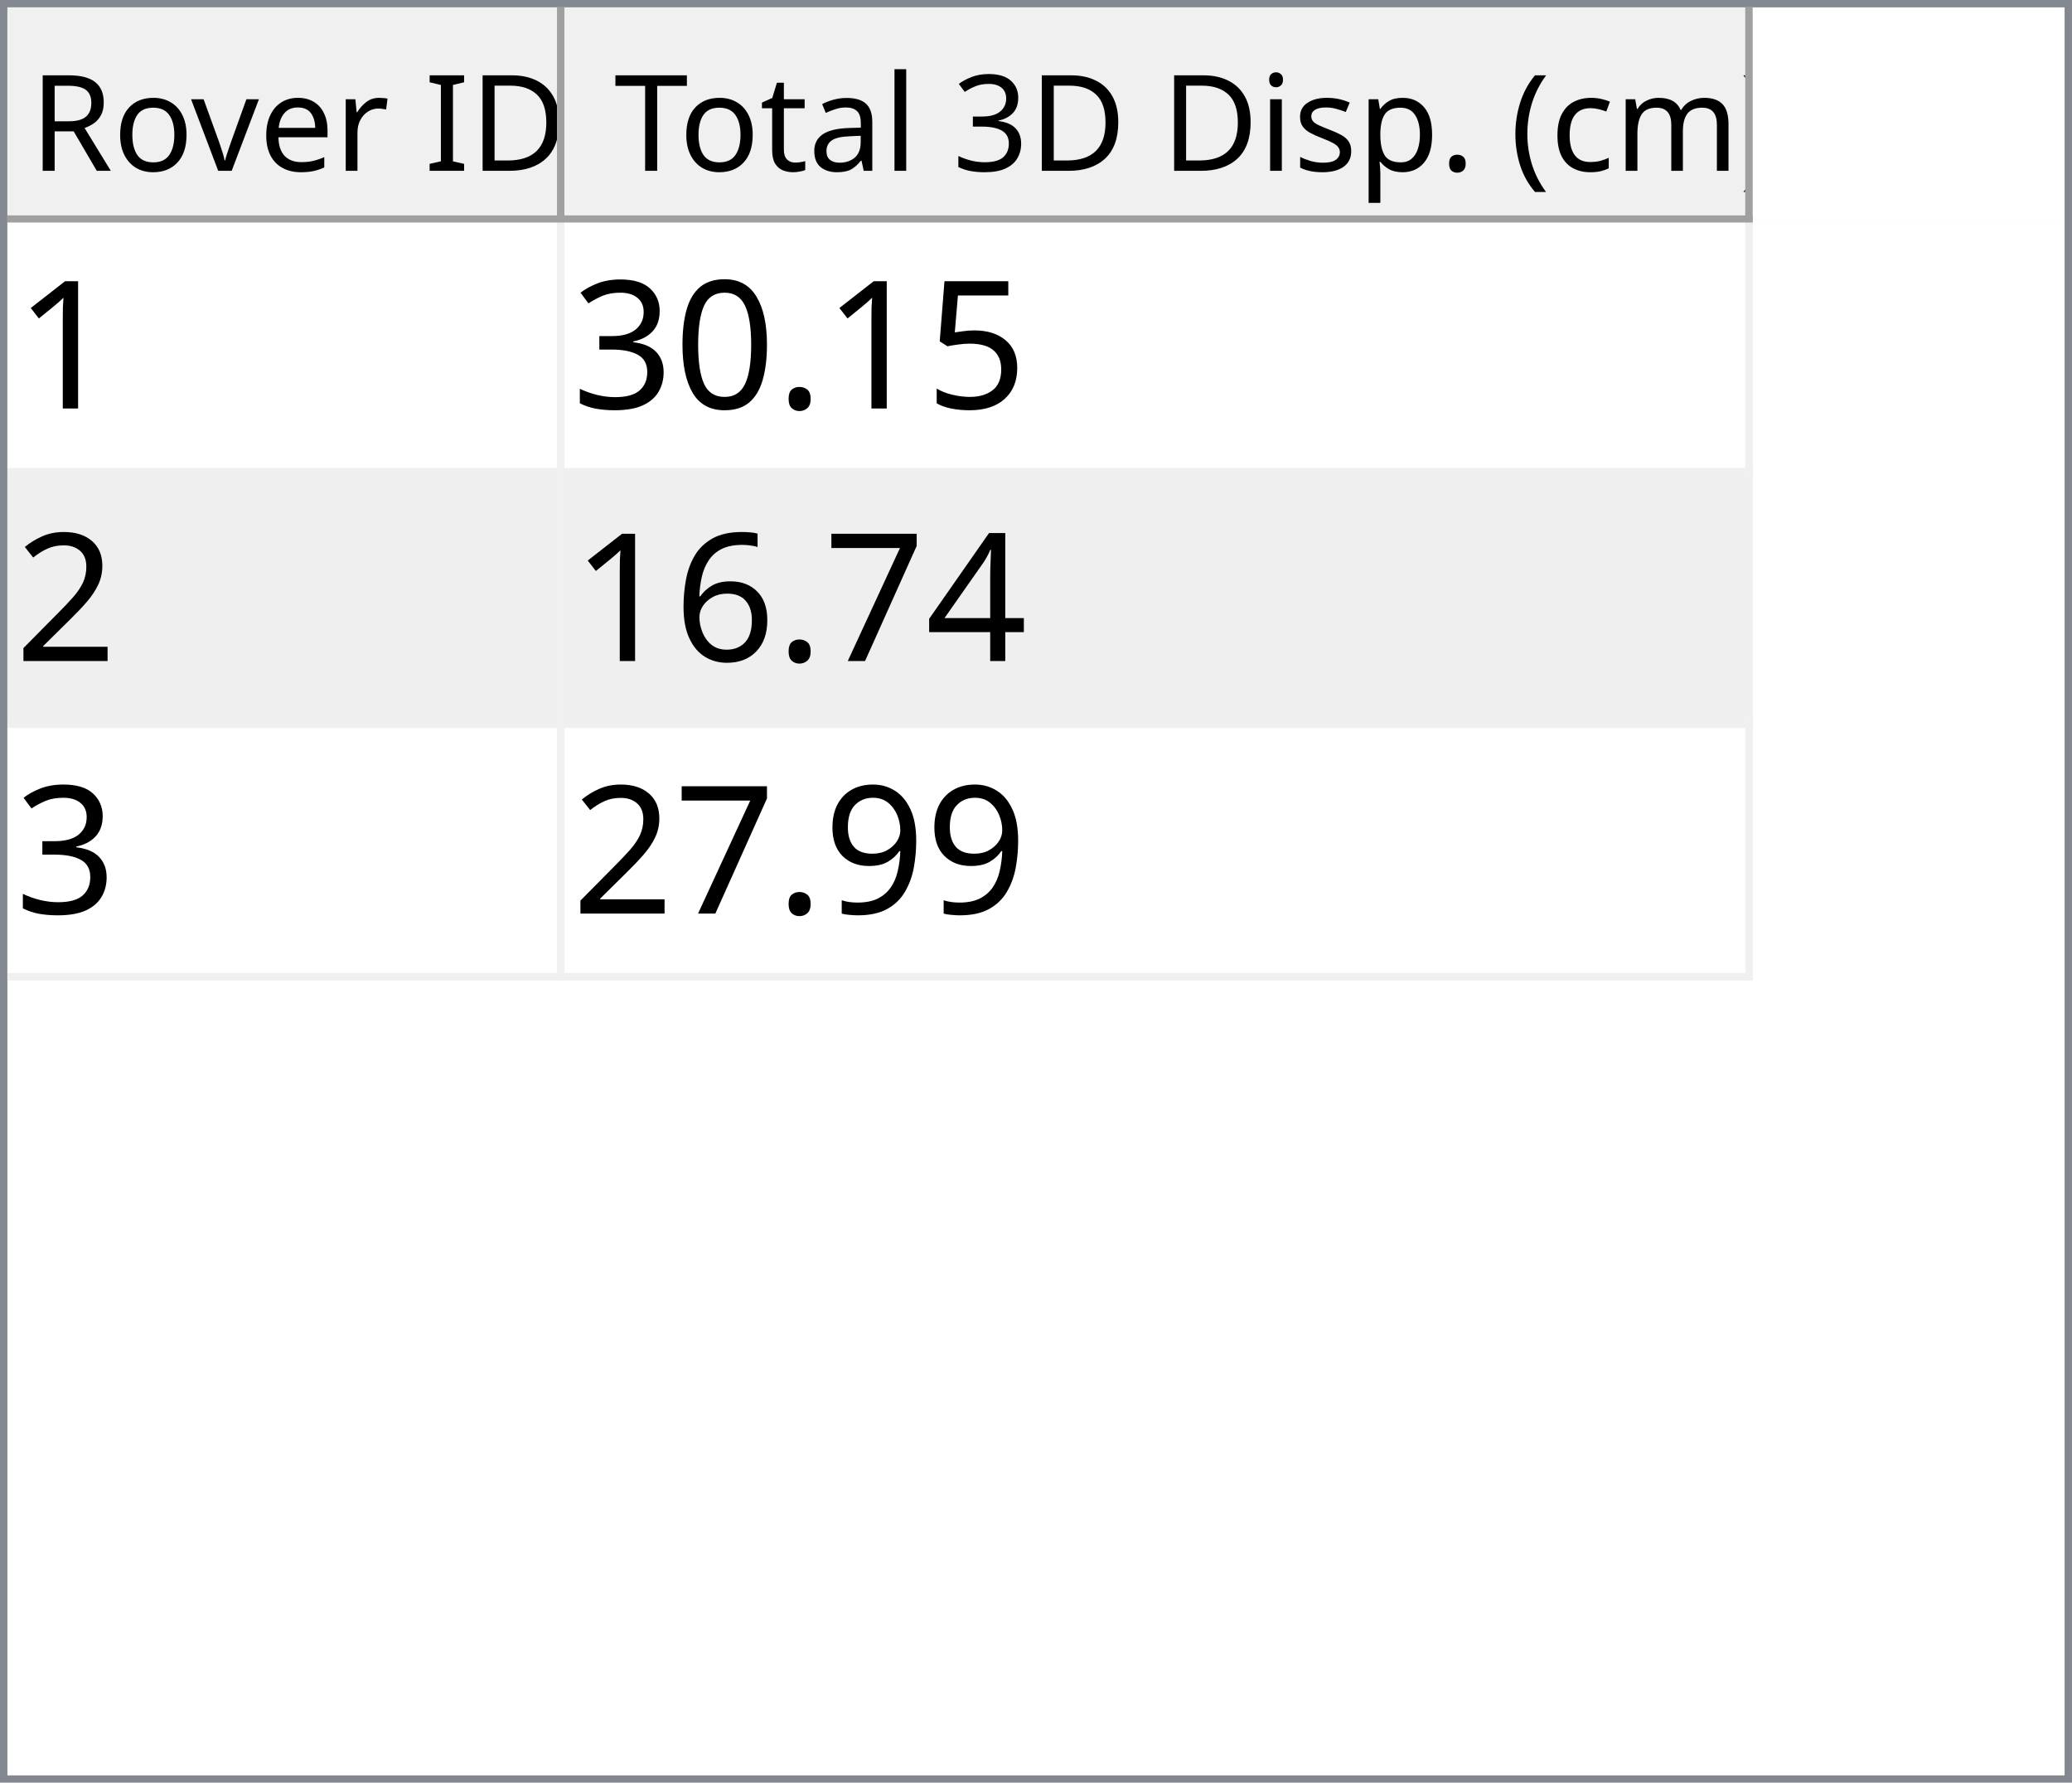
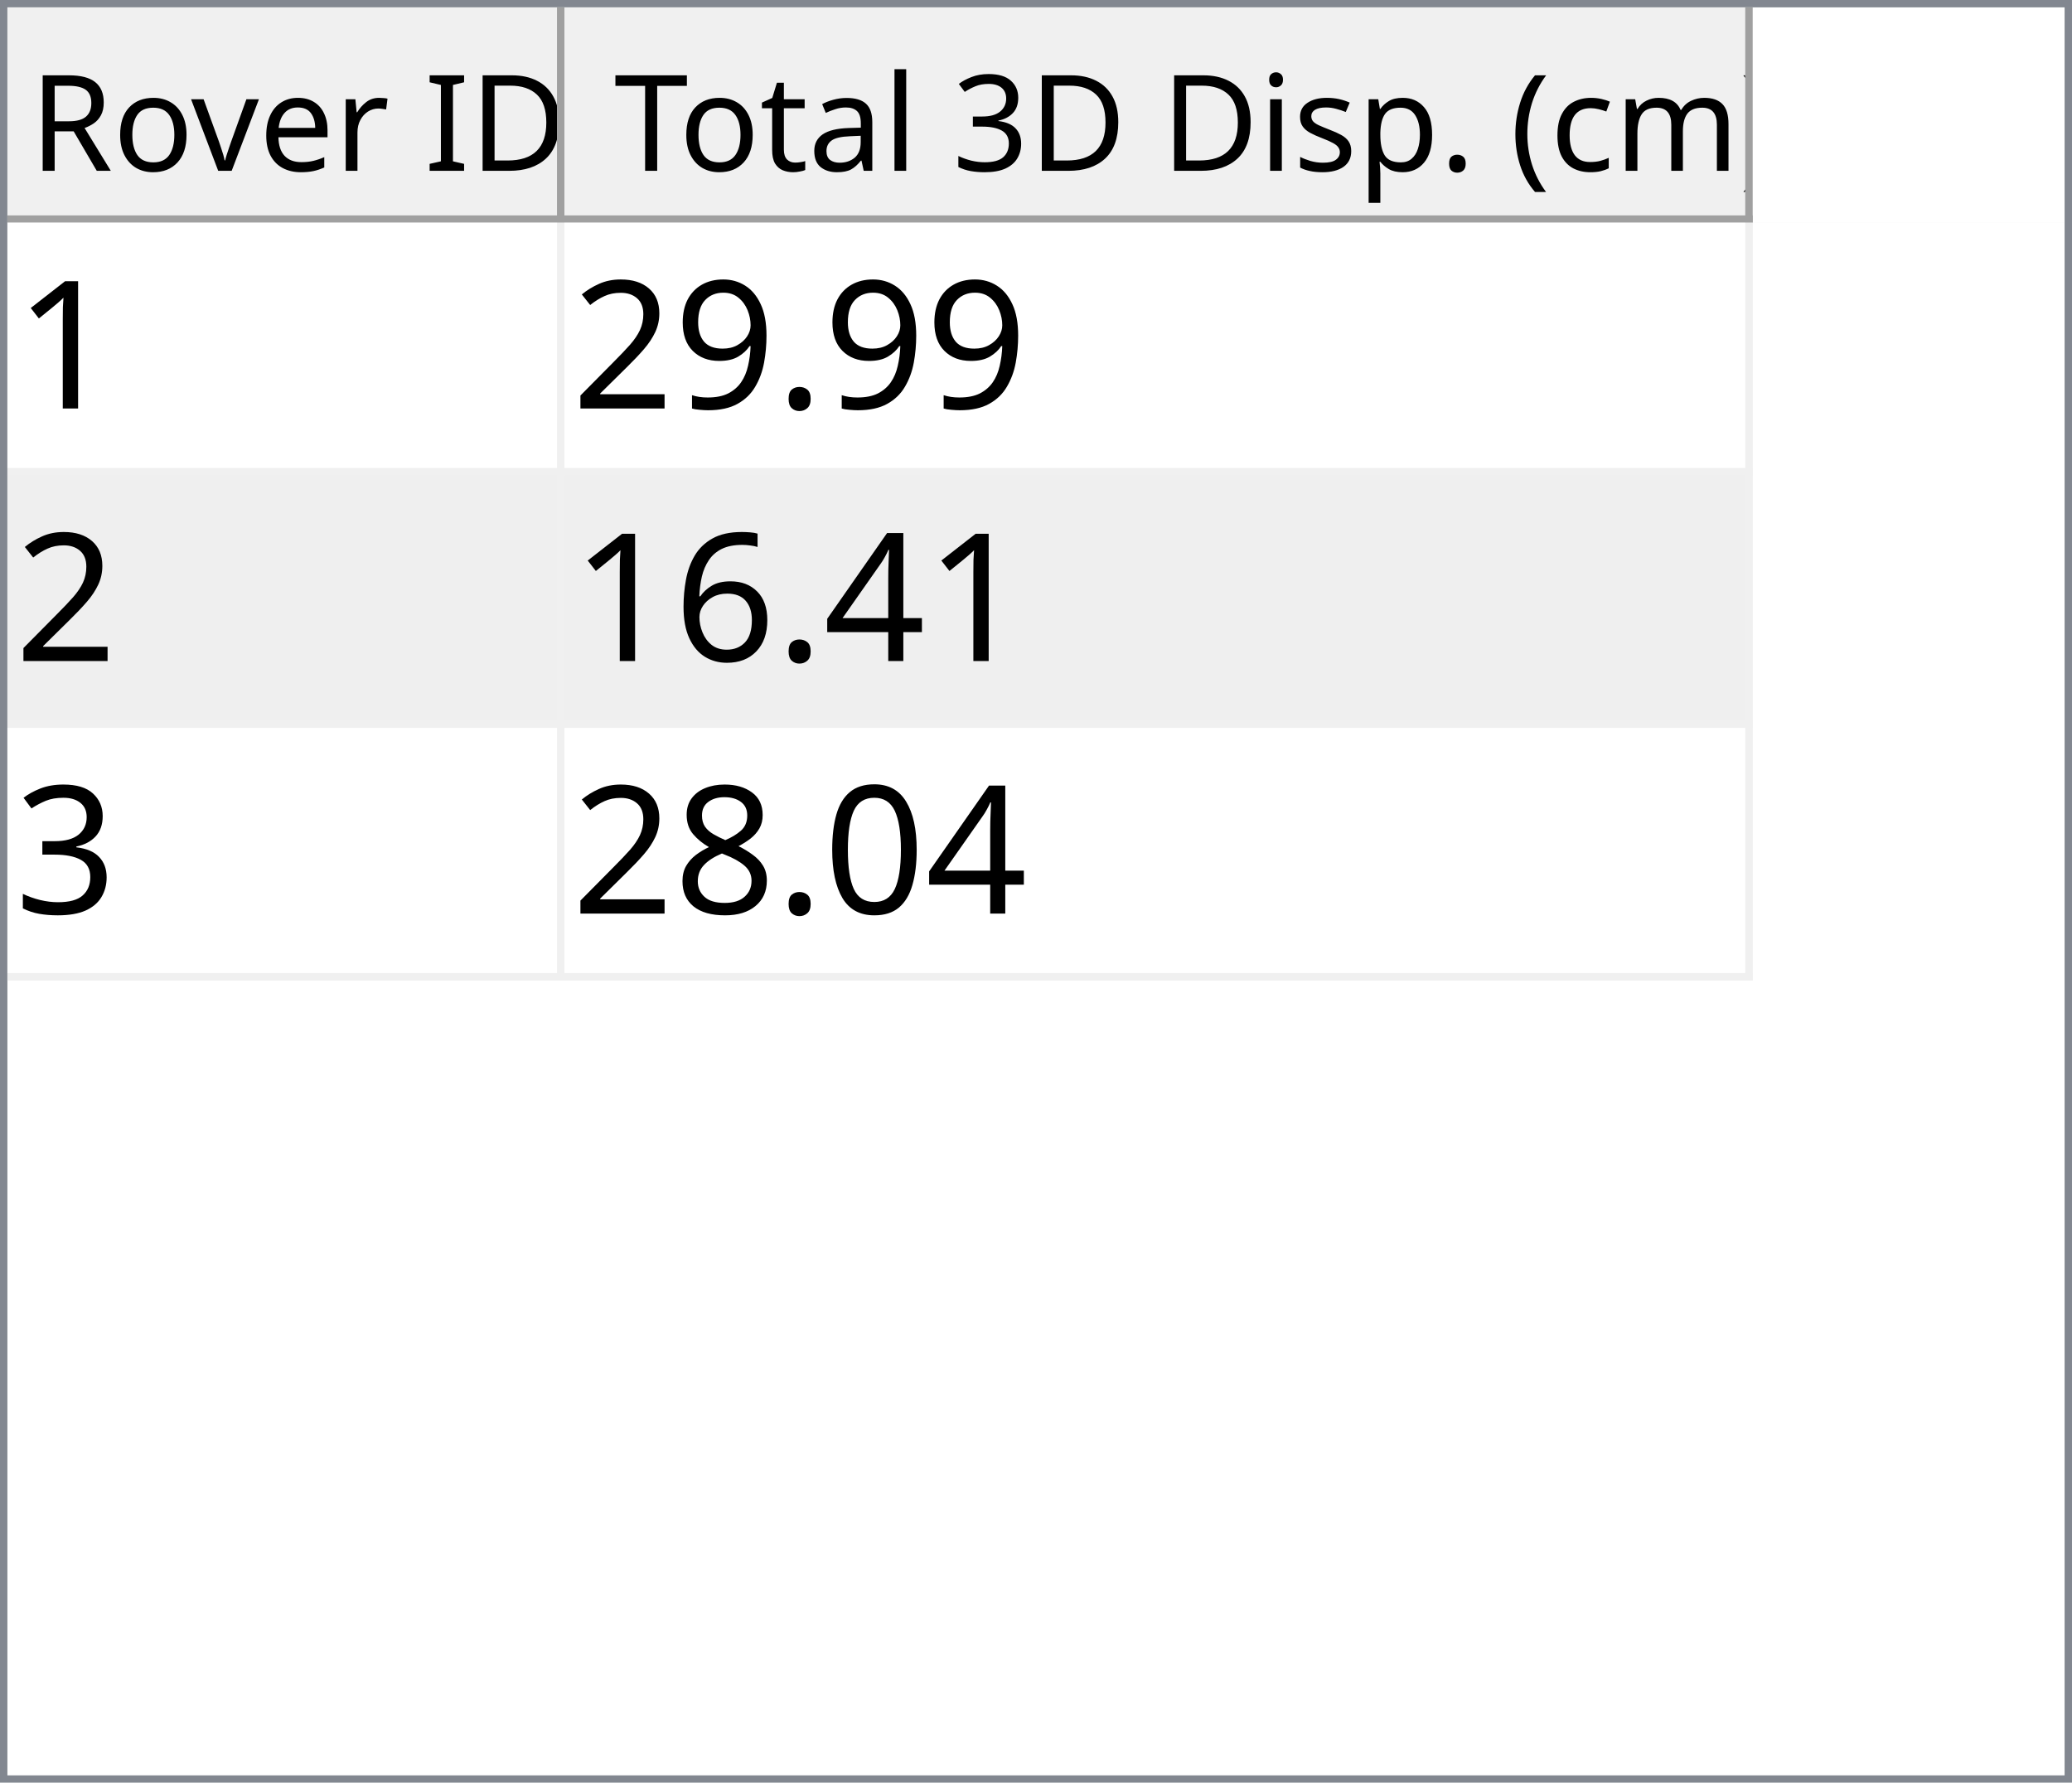
<svg xmlns="http://www.w3.org/2000/svg" style="fill-opacity:1; color-rendering:auto; color-interpolation:auto; text-rendering:auto; stroke:black; stroke-linecap:square; stroke-miterlimit:10; shape-rendering:auto; stroke-opacity:1; fill:black; stroke-dasharray:none; font-weight:normal; stroke-width:1; font-family:'Dialog'; font-style:normal; stroke-linejoin:miter; font-size:12px; stroke-dashoffset:0; image-rendering:auto;" width="279" height="240">
  <defs id="genericDefs" />
  <g>
    <defs id="defs1">
      <clipPath clipPathUnits="userSpaceOnUse" id="clipPath1">
        <path d="M0 0 L279 0 L279 240 L0 240 L0 0 Z" />
      </clipPath>
      <clipPath clipPathUnits="userSpaceOnUse" id="clipPath2">
        <path d="M0 0 L0 240 L279 240 L279 0 Z" />
      </clipPath>
      <clipPath clipPathUnits="userSpaceOnUse" id="clipPath3">
        <path d="M0 0 L0 29 L277 29 L277 0 Z" />
      </clipPath>
      <clipPath clipPathUnits="userSpaceOnUse" id="clipPath4">
        <path d="M0 0 L0 29 L75 29 L75 0 Z" />
      </clipPath>
      <clipPath clipPathUnits="userSpaceOnUse" id="clipPath5">
        <path d="M1 1 L1 28 L74 28 L74 1 Z" />
      </clipPath>
      <clipPath clipPathUnits="userSpaceOnUse" id="clipPath6">
        <path d="M0 0 L0 27 L73 27 L73 0 Z" />
      </clipPath>
      <clipPath clipPathUnits="userSpaceOnUse" id="clipPath7">
        <path d="M-0.5 -0.5 L-0.5 28.5 L74.5 28.5 L74.5 -0.5 Z" />
      </clipPath>
      <clipPath clipPathUnits="userSpaceOnUse" id="clipPath8">
        <path d="M0 0 L0 29 L160 29 L160 0 Z" />
      </clipPath>
      <clipPath clipPathUnits="userSpaceOnUse" id="clipPath9">
        <path d="M1 1 L1 28 L159 28 L159 1 Z" />
      </clipPath>
      <clipPath clipPathUnits="userSpaceOnUse" id="clipPath10">
        <path d="M0 0 L0 27 L158 27 L158 0 Z" />
      </clipPath>
      <clipPath clipPathUnits="userSpaceOnUse" id="clipPath11">
        <path d="M-0.5 -0.5 L-0.5 28.5 L159.5 28.5 L159.5 -0.5 Z" />
      </clipPath>
      <clipPath clipPathUnits="userSpaceOnUse" id="clipPath12">
        <path d="M0 0 L0 209 L277 209 L277 0 Z" />
      </clipPath>
      <clipPath clipPathUnits="userSpaceOnUse" id="clipPath13">
        <path d="M0 0 L0 102 L235 102 L235 0 Z" />
      </clipPath>
      <clipPath clipPathUnits="userSpaceOnUse" id="clipPath14">
        <path d="M-0.5 -0.5 L-0.5 101.5 L234.5 101.5 L234.5 -0.5 Z" />
      </clipPath>
      <clipPath clipPathUnits="userSpaceOnUse" id="clipPath15">
        <path d="M0 0 L0 33 L74 33 L74 0 Z" />
      </clipPath>
      <clipPath clipPathUnits="userSpaceOnUse" id="clipPath16">
        <path d="M0 0 L0 33 L159 33 L159 0 Z" />
      </clipPath>
      <font horiz-adv-x="64.551" id="font1">
        <font-face ascent="107.91" descent="25.098" units-per-em="100" style="font-style:normal; font-family:Segoe UI; font-weight:normal;" />
        <missing-glyph horiz-adv-x="64.551" d="M8.109 0 L8.109 68.266 L56.453 68.266 L56.453 0 L8.109 0 ZM15.328 7.234 L49.219 7.234 L49.219 61.031 L15.328 61.031 L15.328 7.234 Z" />
        <glyph unicode="D" horiz-adv-x="70.117" d="M9.188 0 L9.188 70.016 L28.516 70.016 Q65.531 70.016 65.531 35.891 Q65.531 19.672 55.25 9.836 Q44.969 0 27.734 0 L9.188 0 ZM17.391 62.594 L17.391 7.422 L27.828 7.422 Q41.609 7.422 49.273 14.797 Q56.938 22.172 56.938 35.688 Q56.938 62.594 28.328 62.594 L17.391 62.594 Z" />
        <glyph unicode="I" horiz-adv-x="26.611" d="M17.391 0 L9.188 0 L9.188 70.016 L17.391 70.016 L17.391 0 Z" />
        <glyph unicode=" " horiz-adv-x="27.393" d="" />
        <glyph unicode="r" horiz-adv-x="34.766" d="M34.188 41.891 Q32.078 43.5 28.125 43.5 Q23 43.5 19.555 38.672 Q16.109 33.844 16.109 25.484 L16.109 0 L8.109 0 L8.109 50 L16.109 50 L16.109 39.703 L16.312 39.703 Q18.016 44.969 21.531 47.922 Q25.047 50.875 29.391 50.875 Q32.516 50.875 34.188 50.203 L34.188 41.891 Z" />
        <glyph unicode="e" horiz-adv-x="52.295" d="M48.297 23 L12.984 23 Q13.188 14.656 17.484 10.109 Q21.781 5.562 29.297 5.562 Q37.75 5.562 44.828 11.141 L44.828 3.609 Q38.234 -1.172 27.391 -1.172 Q16.797 -1.172 10.742 5.641 Q4.688 12.453 4.688 24.812 Q4.688 36.469 11.305 43.82 Q17.922 51.172 27.734 51.172 Q37.547 51.172 42.922 44.828 Q48.297 38.484 48.297 27.203 L48.297 23 ZM40.094 29.781 Q40.047 36.719 36.75 40.578 Q33.453 44.438 27.594 44.438 Q21.922 44.438 17.969 40.383 Q14.016 36.328 13.094 29.781 L40.094 29.781 Z" />
        <glyph unicode="v" horiz-adv-x="47.9" d="M47.406 50 L27.484 0 L19.625 0 L0.688 50 L9.469 50 L22.172 13.672 Q23.578 9.672 23.922 6.688 L24.125 6.688 Q24.609 10.453 25.688 13.484 L38.969 50 L47.406 50 Z" />
        <glyph unicode="o" horiz-adv-x="58.594" d="M29 -1.172 Q17.922 -1.172 11.305 5.836 Q4.688 12.844 4.688 24.422 Q4.688 37.016 11.57 44.094 Q18.453 51.172 30.172 51.172 Q41.359 51.172 47.633 44.289 Q53.906 37.406 53.906 25.203 Q53.906 13.234 47.141 6.031 Q40.375 -1.172 29 -1.172 ZM29.594 44.438 Q21.875 44.438 17.383 39.188 Q12.891 33.938 12.891 24.703 Q12.891 15.828 17.43 10.695 Q21.969 5.562 29.594 5.562 Q37.359 5.562 41.531 10.594 Q45.703 15.625 45.703 24.906 Q45.703 34.281 41.531 39.359 Q37.359 44.438 29.594 44.438 Z" />
        <glyph unicode="R" horiz-adv-x="59.814" d="M59.375 0 L49.609 0 L37.891 19.625 Q36.281 22.359 34.766 24.289 Q33.25 26.219 31.664 27.438 Q30.078 28.656 28.25 29.219 Q26.422 29.781 24.125 29.781 L17.391 29.781 L17.391 0 L9.188 0 L9.188 70.016 L30.078 70.016 Q34.672 70.016 38.555 68.867 Q42.438 67.719 45.289 65.375 Q48.141 63.031 49.758 59.547 Q51.375 56.062 51.375 51.375 Q51.375 47.703 50.273 44.656 Q49.172 41.609 47.148 39.211 Q45.125 36.812 42.266 35.133 Q39.406 33.453 35.844 32.516 L35.844 32.328 Q37.594 31.547 38.891 30.547 Q40.188 29.547 41.359 28.18 Q42.531 26.812 43.68 25.078 Q44.828 23.344 46.234 21.047 L59.375 0 ZM17.391 62.594 L17.391 37.203 L28.516 37.203 Q31.594 37.203 34.203 38.133 Q36.812 39.062 38.719 40.797 Q40.625 42.531 41.703 45.047 Q42.781 47.562 42.781 50.688 Q42.781 56.297 39.141 59.445 Q35.5 62.594 28.609 62.594 L17.391 62.594 Z" />
        <glyph unicode=")" horiz-adv-x="30.176" d="M8.297 -15.922 L1.172 -15.922 Q16.406 2.344 16.406 26.812 Q16.406 51.469 1.078 70.016 L8.297 70.016 Q23.531 52.156 23.531 26.703 Q23.531 1.375 8.297 -15.922 Z" />
        <glyph unicode="m" horiz-adv-x="86.133" d="M79.109 0 L71.094 0 L71.094 28.719 Q71.094 37.016 68.531 40.727 Q65.969 44.438 59.906 44.438 Q54.781 44.438 51.195 39.75 Q47.609 35.062 47.609 28.516 L47.609 0 L39.594 0 L39.594 29.688 Q39.594 44.438 28.219 44.438 Q22.953 44.438 19.531 40.016 Q16.109 35.594 16.109 28.516 L16.109 0 L8.109 0 L8.109 50 L16.109 50 L16.109 42.094 L16.312 42.094 Q21.625 51.172 31.844 51.172 Q36.969 51.172 40.773 48.312 Q44.578 45.453 46 40.828 Q51.562 51.172 62.594 51.172 Q79.109 51.172 79.109 30.812 L79.109 0 Z" />
        <glyph unicode="c" horiz-adv-x="46.191" d="M42.188 2.297 Q36.422 -1.172 28.516 -1.172 Q17.828 -1.172 11.258 5.789 Q4.688 12.75 4.688 23.828 Q4.688 36.188 11.766 43.68 Q18.844 51.172 30.672 51.172 Q37.25 51.172 42.281 48.734 L42.281 40.531 Q36.719 44.438 30.375 44.438 Q22.703 44.438 17.797 38.945 Q12.891 33.453 12.891 24.516 Q12.891 15.719 17.508 10.641 Q22.125 5.562 29.891 5.562 Q36.422 5.562 42.188 9.906 L42.188 2.297 Z" />
        <glyph unicode="(" horiz-adv-x="30.176" d="M29.109 -15.922 L21.969 -15.922 Q6.844 1.375 6.844 26.703 Q6.844 52.156 21.969 70.016 L29.203 70.016 Q13.875 51.469 13.875 26.812 Q13.875 2.344 29.109 -15.922 Z" />
        <glyph unicode="." horiz-adv-x="21.68" d="M10.891 -1.078 Q8.641 -1.078 7.055 0.539 Q5.469 2.156 5.469 4.391 Q5.469 6.641 7.055 8.273 Q8.641 9.906 10.891 9.906 Q13.188 9.906 14.797 8.273 Q16.406 6.641 16.406 4.391 Q16.406 2.156 14.797 0.539 Q13.188 -1.078 10.891 -1.078 Z" />
        <glyph unicode="p" horiz-adv-x="58.789" d="M16.312 7.234 L16.109 7.234 L16.109 -23 L8.109 -23 L8.109 50 L16.109 50 L16.109 41.219 L16.312 41.219 Q22.219 51.172 33.594 51.172 Q43.266 51.172 48.688 44.461 Q54.109 37.75 54.109 26.469 Q54.109 13.922 48 6.375 Q41.891 -1.172 31.297 -1.172 Q21.578 -1.172 16.312 7.234 ZM16.109 27.391 L16.109 20.406 Q16.109 14.203 20.141 9.883 Q24.172 5.562 30.375 5.562 Q37.641 5.562 41.773 11.133 Q45.906 16.703 45.906 26.609 Q45.906 34.969 42.047 39.703 Q38.188 44.438 31.594 44.438 Q24.609 44.438 20.359 39.578 Q16.109 34.719 16.109 27.391 Z" />
        <glyph unicode="s" horiz-adv-x="42.432" d="M5.078 1.812 L5.078 10.406 Q11.625 5.562 19.484 5.562 Q30.031 5.562 30.031 12.594 Q30.031 14.594 29.125 15.992 Q28.219 17.391 26.68 18.461 Q25.141 19.531 23.07 20.383 Q21 21.234 18.609 22.172 Q15.281 23.484 12.766 24.828 Q10.25 26.172 8.57 27.859 Q6.891 29.547 6.031 31.695 Q5.172 33.844 5.172 36.719 Q5.172 40.234 6.789 42.945 Q8.406 45.656 11.086 47.484 Q13.766 49.312 17.211 50.242 Q20.656 51.172 24.312 51.172 Q30.812 51.172 35.938 48.922 L35.938 40.828 Q30.422 44.438 23.25 44.438 Q21 44.438 19.195 43.922 Q17.391 43.406 16.094 42.477 Q14.797 41.547 14.086 40.258 Q13.375 38.969 13.375 37.406 Q13.375 35.453 14.086 34.133 Q14.797 32.812 16.164 31.789 Q17.531 30.766 19.484 29.938 Q21.438 29.109 23.922 28.125 Q27.25 26.859 29.883 25.516 Q32.516 24.172 34.375 22.484 Q36.234 20.797 37.234 18.602 Q38.234 16.406 38.234 13.375 Q38.234 9.672 36.602 6.938 Q34.969 4.203 32.234 2.398 Q29.5 0.594 25.93 -0.289 Q22.359 -1.172 18.453 -1.172 Q10.75 -1.172 5.078 1.812 Z" />
        <glyph unicode="i" horiz-adv-x="24.219" d="M12.203 62.703 Q10.062 62.703 8.547 64.164 Q7.031 65.625 7.031 67.875 Q7.031 70.125 8.547 71.609 Q10.062 73.094 12.203 73.094 Q14.406 73.094 15.945 71.609 Q17.484 70.125 17.484 67.875 Q17.484 65.719 15.945 64.211 Q14.406 62.703 12.203 62.703 ZM16.109 0 L8.109 0 L8.109 50 L16.109 50 L16.109 0 Z" />
        <glyph unicode="3" horiz-adv-x="53.906" d="M46.531 19.828 Q46.531 15.094 44.75 11.211 Q42.969 7.328 39.719 4.57 Q36.469 1.812 31.93 0.297 Q27.391 -1.219 21.922 -1.219 Q11.922 -1.219 6 2.594 L6 11.188 Q13.094 5.609 22.219 5.609 Q25.875 5.609 28.828 6.539 Q31.781 7.469 33.906 9.227 Q36.031 10.984 37.18 13.477 Q38.328 15.969 38.328 19.094 Q38.328 32.812 18.797 32.812 L12.984 32.812 L12.984 39.594 L18.5 39.594 Q35.797 39.594 35.797 52.484 Q35.797 64.406 22.609 64.406 Q15.188 64.406 8.688 59.422 L8.688 67.188 Q15.375 71.188 24.609 71.188 Q29 71.188 32.57 69.969 Q36.141 68.75 38.68 66.555 Q41.219 64.359 42.609 61.281 Q44 58.203 44 54.5 Q44 40.672 30.031 36.719 L30.031 36.531 Q33.594 36.141 36.625 34.797 Q39.656 33.453 41.852 31.305 Q44.047 29.156 45.289 26.25 Q46.531 23.344 46.531 19.828 Z" />
        <glyph unicode="l" horiz-adv-x="24.219" d="M16.109 0 L8.109 0 L8.109 74.031 L16.109 74.031 L16.109 0 Z" />
        <glyph unicode="a" horiz-adv-x="50.879" d="M43.891 0 L35.891 0 L35.891 7.812 L35.688 7.812 Q30.469 -1.172 20.312 -1.172 Q12.844 -1.172 8.617 2.781 Q4.391 6.734 4.391 13.281 Q4.391 27.297 20.906 29.594 L35.891 31.688 Q35.891 44.438 25.594 44.438 Q16.547 44.438 9.281 38.281 L9.281 46.484 Q16.656 51.172 26.266 51.172 Q43.891 51.172 43.891 32.516 L43.891 0 ZM35.891 25.297 L23.828 23.641 Q18.266 22.859 15.43 20.875 Q12.594 18.891 12.594 13.875 Q12.594 10.203 15.211 7.883 Q17.828 5.562 22.172 5.562 Q28.125 5.562 32.008 9.742 Q35.891 13.922 35.891 20.312 L35.891 25.297 Z" />
        <glyph unicode="t" horiz-adv-x="33.887" d="M31.297 0.484 Q28.469 -1.078 23.828 -1.078 Q10.688 -1.078 10.688 13.578 L10.688 43.172 L2.094 43.172 L2.094 50 L10.688 50 L10.688 62.203 L18.703 64.797 L18.703 50 L31.297 50 L31.297 43.172 L18.703 43.172 L18.703 14.984 Q18.703 9.969 20.414 7.82 Q22.125 5.672 26.078 5.672 Q29.109 5.672 31.297 7.328 L31.297 0.484 Z" />
        <glyph unicode="T" horiz-adv-x="52.393" d="M50.594 62.594 L30.375 62.594 L30.375 0 L22.172 0 L22.172 62.594 L2 62.594 L2 70.016 L50.594 70.016 L50.594 62.594 Z" />
      </font>
      <font horiz-adv-x="75.0" id="font2">
        <font-face ascent="100.537" descent="21.973" units-per-em="100" style="font-style:normal; font-family:sans-serif; font-weight:normal;" />
        <missing-glyph horiz-adv-x="75.0" d="M12.5 0 L12.5 62.5 L62.5 62.5 L62.5 0 L12.5 0 ZM14.062 1.562 L60.938 1.562 L60.938 60.938 L14.062 60.938 L14.062 1.562 Z" />
        <glyph unicode="1" horiz-adv-x="55.615" d="M37.25 0 L28.469 0 L28.469 56 Q25.297 52.984 20.141 49.953 Q14.984 46.922 10.891 45.406 L10.891 53.906 Q18.266 57.375 23.781 62.305 Q29.297 67.234 31.594 71.875 L37.25 71.875 L37.25 0 Z" />
-         <glyph unicode="5" horiz-adv-x="55.615" d="M4.156 18.75 L13.375 19.531 Q14.406 12.797 18.141 9.398 Q21.875 6 27.156 6 Q33.5 6 37.891 10.789 Q42.281 15.578 42.281 23.484 Q42.281 31 38.062 35.352 Q33.844 39.703 27 39.703 Q22.75 39.703 19.336 37.773 Q15.922 35.844 13.969 32.766 L5.719 33.844 L12.641 70.609 L48.25 70.609 L48.25 62.203 L19.672 62.203 L15.828 42.969 Q22.266 47.469 29.344 47.469 Q38.719 47.469 45.164 40.969 Q51.609 34.469 51.609 24.266 Q51.609 14.547 45.953 7.469 Q39.062 -1.219 27.156 -1.219 Q17.391 -1.219 11.211 4.25 Q5.031 9.719 4.156 18.75 Z" />
        <glyph unicode="." horiz-adv-x="27.783" d="M9.078 0 L9.078 10.016 L19.094 10.016 L19.094 0 L9.078 0 Z" />
-         <glyph unicode="0" horiz-adv-x="55.615" d="M4.156 35.297 Q4.156 48 6.766 55.742 Q9.375 63.484 14.523 67.68 Q19.672 71.875 27.484 71.875 Q33.25 71.875 37.594 69.555 Q41.938 67.234 44.773 62.867 Q47.609 58.5 49.219 52.227 Q50.828 45.953 50.828 35.297 Q50.828 22.703 48.242 14.969 Q45.656 7.234 40.508 3.008 Q35.359 -1.219 27.484 -1.219 Q17.141 -1.219 11.234 6.203 Q4.156 15.141 4.156 35.297 ZM13.188 35.297 Q13.188 17.672 17.312 11.836 Q21.438 6 27.484 6 Q33.547 6 37.672 11.859 Q41.797 17.719 41.797 35.297 Q41.797 52.984 37.672 58.789 Q33.547 64.594 27.391 64.594 Q21.344 64.594 17.719 59.469 Q13.188 52.938 13.188 35.297 Z" />
-         <glyph unicode="3" horiz-adv-x="55.615" d="M4.203 18.891 L12.984 20.062 Q14.5 12.594 18.141 9.297 Q21.781 6 27 6 Q33.203 6 37.477 10.297 Q41.75 14.594 41.75 20.953 Q41.75 27 37.797 30.93 Q33.844 34.859 27.734 34.859 Q25.25 34.859 21.531 33.891 L22.516 41.609 Q23.391 41.5 23.922 41.5 Q29.547 41.5 34.039 44.43 Q38.531 47.359 38.531 53.469 Q38.531 58.297 35.258 61.477 Q31.984 64.656 26.812 64.656 Q21.688 64.656 18.266 61.43 Q14.844 58.203 13.875 51.766 L5.078 53.328 Q6.688 62.156 12.398 67.016 Q18.109 71.875 26.609 71.875 Q32.469 71.875 37.398 69.359 Q42.328 66.844 44.945 62.5 Q47.562 58.156 47.562 53.266 Q47.562 48.641 45.07 44.828 Q42.578 41.016 37.703 38.766 Q44.047 37.312 47.562 32.695 Q51.078 28.078 51.078 21.141 Q51.078 11.766 44.242 5.25 Q37.406 -1.266 26.953 -1.266 Q17.531 -1.266 11.305 4.352 Q5.078 9.969 4.203 18.891 Z" />
+         <glyph unicode="9" horiz-adv-x="55.615" d="M5.469 16.547 L13.922 17.328 Q14.984 11.375 18.016 8.688 Q21.047 6 25.781 6 Q29.828 6 32.883 7.859 Q35.938 9.719 37.891 12.82 Q39.844 15.922 41.164 21.195 Q42.484 26.469 42.484 31.938 Q42.484 32.516 42.438 33.688 Q39.797 29.5 35.234 26.883 Q30.672 24.266 25.344 24.266 Q16.453 24.266 10.305 30.711 Q4.156 37.156 4.156 47.703 Q4.156 58.594 10.578 65.234 Q17 71.875 26.656 71.875 Q33.641 71.875 39.43 68.117 Q45.219 64.359 48.219 57.398 Q51.219 50.438 51.219 37.25 Q51.219 23.531 48.242 15.406 Q45.266 7.281 39.383 3.031 Q33.5 -1.219 25.594 -1.219 Q17.188 -1.219 11.867 3.445 Q6.547 8.109 5.469 16.547 ZM41.453 48.141 Q41.453 55.719 37.43 60.156 Q33.406 64.594 27.734 64.594 Q21.875 64.594 17.531 59.812 Q13.188 55.031 13.188 47.406 Q13.188 40.578 17.312 36.305 Q21.438 32.031 27.484 32.031 Q33.594 32.031 37.523 36.305 Q41.453 40.578 41.453 48.141 Z" />
        <glyph unicode="2" horiz-adv-x="55.615" d="M50.344 8.453 L50.344 0 L3.031 0 Q2.938 3.172 4.047 6.109 Q5.859 10.938 9.836 15.625 Q13.812 20.312 21.344 26.469 Q33.016 36.031 37.117 41.625 Q41.219 47.219 41.219 52.203 Q41.219 57.422 37.477 61.008 Q33.734 64.594 27.734 64.594 Q21.391 64.594 17.578 60.789 Q13.766 56.984 13.719 50.25 L4.688 51.172 Q5.609 61.281 11.664 66.578 Q17.719 71.875 27.938 71.875 Q38.234 71.875 44.242 66.164 Q50.25 60.453 50.25 52 Q50.25 47.703 48.492 43.555 Q46.734 39.406 42.656 34.812 Q38.578 30.219 29.109 22.219 Q21.188 15.578 18.945 13.211 Q16.703 10.844 15.234 8.453 L50.344 8.453 Z" />
        <glyph unicode="4" horiz-adv-x="55.615" d="M32.328 0 L32.328 17.141 L1.266 17.141 L1.266 25.203 L33.938 71.578 L41.109 71.578 L41.109 25.203 L50.781 25.203 L50.781 17.141 L41.109 17.141 L41.109 0 L32.328 0 ZM32.328 25.203 L32.328 57.469 L9.906 25.203 L32.328 25.203 Z" />
-         <glyph unicode="7" horiz-adv-x="55.615" d="M4.734 62.203 L4.734 70.656 L51.078 70.656 L51.078 63.812 Q44.234 56.547 37.523 44.484 Q30.812 32.422 27.156 19.672 Q24.516 10.688 23.781 0 L14.75 0 Q14.891 8.453 18.062 20.414 Q21.234 32.375 27.172 43.484 Q33.109 54.594 39.797 62.203 L4.734 62.203 Z" />
        <glyph unicode="6" horiz-adv-x="55.615" d="M49.75 54.047 L41.016 53.375 Q39.844 58.547 37.703 60.891 Q34.125 64.656 28.906 64.656 Q24.703 64.656 21.531 62.312 Q17.391 59.281 14.992 53.469 Q12.594 47.656 12.5 36.922 Q15.672 41.75 20.266 44.094 Q24.859 46.438 29.891 46.438 Q38.672 46.438 44.852 39.969 Q51.031 33.5 51.031 23.25 Q51.031 16.5 48.125 10.719 Q45.219 4.938 40.141 1.859 Q35.062 -1.219 28.609 -1.219 Q17.625 -1.219 10.695 6.859 Q3.766 14.938 3.766 33.5 Q3.766 54.25 11.422 63.672 Q18.109 71.875 29.438 71.875 Q37.891 71.875 43.289 67.141 Q48.688 62.406 49.75 54.047 ZM13.875 23.188 Q13.875 18.656 15.797 14.508 Q17.719 10.359 21.188 8.18 Q24.656 6 28.469 6 Q34.031 6 38.039 10.492 Q42.047 14.984 42.047 22.703 Q42.047 30.125 38.086 34.398 Q34.125 38.672 28.125 38.672 Q22.172 38.672 18.023 34.398 Q13.875 30.125 13.875 23.188 Z" />
-         <glyph unicode="9" horiz-adv-x="55.615" d="M5.469 16.547 L13.922 17.328 Q14.984 11.375 18.016 8.688 Q21.047 6 25.781 6 Q29.828 6 32.883 7.859 Q35.938 9.719 37.891 12.82 Q39.844 15.922 41.164 21.195 Q42.484 26.469 42.484 31.938 Q42.484 32.516 42.438 33.688 Q39.797 29.5 35.234 26.883 Q30.672 24.266 25.344 24.266 Q16.453 24.266 10.305 30.711 Q4.156 37.156 4.156 47.703 Q4.156 58.594 10.578 65.234 Q17 71.875 26.656 71.875 Q33.641 71.875 39.43 68.117 Q45.219 64.359 48.219 57.398 Q51.219 50.438 51.219 37.25 Q51.219 23.531 48.242 15.406 Q45.266 7.281 39.383 3.031 Q33.5 -1.219 25.594 -1.219 Q17.188 -1.219 11.867 3.445 Q6.547 8.109 5.469 16.547 ZM41.453 48.141 Q41.453 55.719 37.43 60.156 Q33.406 64.594 27.734 64.594 Q21.875 64.594 17.531 59.812 Q13.188 55.031 13.188 47.406 Q13.188 40.578 17.312 36.305 Q21.438 32.031 27.484 32.031 Q33.594 32.031 37.523 36.305 Q41.453 40.578 41.453 48.141 Z" />
+         <glyph unicode="3" horiz-adv-x="55.615" d="M4.203 18.891 L12.984 20.062 Q14.5 12.594 18.141 9.297 Q21.781 6 27 6 Q33.203 6 37.477 10.297 Q41.75 14.594 41.75 20.953 Q41.75 27 37.797 30.93 Q33.844 34.859 27.734 34.859 Q25.25 34.859 21.531 33.891 L22.516 41.609 Q23.391 41.5 23.922 41.5 Q29.547 41.5 34.039 44.43 Q38.531 47.359 38.531 53.469 Q38.531 58.297 35.258 61.477 Q31.984 64.656 26.812 64.656 Q21.688 64.656 18.266 61.43 Q14.844 58.203 13.875 51.766 L5.078 53.328 Q6.688 62.156 12.398 67.016 Q18.109 71.875 26.609 71.875 Q32.469 71.875 37.398 69.359 Q42.328 66.844 44.945 62.5 Q47.562 58.156 47.562 53.266 Q47.562 48.641 45.07 44.828 Q42.578 41.016 37.703 38.766 Q44.047 37.312 47.562 32.695 Q51.078 28.078 51.078 21.141 Q51.078 11.766 44.242 5.25 Q37.406 -1.266 26.953 -1.266 Q17.531 -1.266 11.305 4.352 Q5.078 9.969 4.203 18.891 Z" />
+         <glyph unicode="0" horiz-adv-x="55.615" d="M4.156 35.297 Q4.156 48 6.766 55.742 Q9.375 63.484 14.523 67.68 Q19.672 71.875 27.484 71.875 Q33.25 71.875 37.594 69.555 Q41.938 67.234 44.773 62.867 Q47.609 58.5 49.219 52.227 Q50.828 45.953 50.828 35.297 Q50.828 22.703 48.242 14.969 Q45.656 7.234 40.508 3.008 Q35.359 -1.219 27.484 -1.219 Q17.141 -1.219 11.234 6.203 Q4.156 15.141 4.156 35.297 ZM13.188 35.297 Q13.188 17.672 17.312 11.836 Q21.438 6 27.484 6 Q33.547 6 37.672 11.859 Q41.797 17.719 41.797 35.297 Q41.797 52.984 37.672 58.789 Q33.547 64.594 27.391 64.594 Q21.344 64.594 17.719 59.469 Q13.188 52.938 13.188 35.297 Z" />
+         <glyph unicode="8" horiz-adv-x="55.615" d="M17.672 38.812 Q12.203 40.828 9.57 44.539 Q6.938 48.25 6.938 53.422 Q6.938 61.234 12.555 66.555 Q18.172 71.875 27.484 71.875 Q36.859 71.875 42.578 66.43 Q48.297 60.984 48.297 53.172 Q48.297 48.188 45.68 44.508 Q43.062 40.828 37.75 38.812 Q44.344 36.672 47.781 31.883 Q51.219 27.094 51.219 20.453 Q51.219 11.281 44.727 5.031 Q38.234 -1.219 27.641 -1.219 Q17.047 -1.219 10.547 5.055 Q4.047 11.328 4.047 20.703 Q4.047 27.688 7.594 32.398 Q11.141 37.109 17.672 38.812 ZM15.922 53.719 Q15.922 48.641 19.195 45.414 Q22.469 42.188 27.688 42.188 Q32.766 42.188 36.016 45.383 Q39.266 48.578 39.266 53.219 Q39.266 58.062 35.914 61.359 Q32.562 64.656 27.594 64.656 Q22.562 64.656 19.242 61.43 Q15.922 58.203 15.922 53.719 ZM13.094 20.656 Q13.094 16.891 14.875 13.375 Q16.656 9.859 20.172 7.93 Q23.688 6 27.734 6 Q34.031 6 38.133 10.055 Q42.234 14.109 42.234 20.359 Q42.234 26.703 38.016 30.859 Q33.797 35.016 27.438 35.016 Q21.234 35.016 17.164 30.914 Q13.094 26.812 13.094 20.656 Z" />
      </font>
    </defs>
    <g style="fill:white; stroke:white;">
      <rect x="0" y="0" width="279" style="clip-path:url(#clipPath1); stroke:none;" height="240" />
    </g>
    <g style="fill:white; text-rendering:optimizeSpeed; color-rendering:optimizeSpeed; image-rendering:optimizeSpeed; shape-rendering:crispEdges; stroke:white; color-interpolation:sRGB;">
      <rect x="0" width="279" height="240" y="0" style="stroke:none;" />
      <path style="stroke:none;" d="M0 240 L279 240 L279 0 L0 0 Z" />
    </g>
    <g style="fill:rgb(240,240,240); font-size:18px; font-family:'Segoe UI'; stroke:rgb(240,240,240);">
      <rect x="0" y="0" width="279" style="clip-path:url(#clipPath2); stroke:none;" height="240" />
    </g>
    <g style="fill:rgb(130,135,144); font-size:18px; font-family:'Segoe UI'; stroke:rgb(130,135,144);">
      <path d="M0 0 L279 0 L279 240 L0 240 L0 0 ZM1 1 L278 1 L278 239 L1 239 L1 1 Z" style="fill-rule:evenodd; clip-path:url(#clipPath2); stroke:none;" />
    </g>
    <g style="fill:white; font-size:18px; font-family:'Segoe UI'; stroke:white;" transform="translate(1,1)">
      <rect x="0" y="0" width="277" style="clip-path:url(#clipPath3); stroke:none;" height="29" />
    </g>
    <g style="fill:rgb(240,240,240); font-size:18px; font-family:'Segoe UI'; stroke:rgb(240,240,240);" transform="translate(1,1)">
      <rect x="0" y="0" width="75" style="clip-path:url(#clipPath4); stroke:none;" height="29" />
    </g>
    <g style="font-family:'Segoe UI'; font-size:18px;" transform="translate(2,2)">
      <text x="2" xml:space="preserve" y="21" style="clip-path:url(#clipPath6); stroke:none;">Rover ID</text>
    </g>
    <g transform="translate(1.5,1.5)" style="fill:rgb(160,160,160); font-size:18px; font-family:'Segoe UI'; stroke:rgb(160,160,160); stroke-linejoin:bevel;">
      <line x1="74" x2="74" y1="0" style="fill:none; clip-path:url(#clipPath7);" y2="28" />
    </g>
    <g transform="matrix(1,0,0,1,1,1) translate(0.5,0.5)" style="fill:rgb(160,160,160); font-size:18px; font-family:'Segoe UI'; stroke:rgb(160,160,160); stroke-linejoin:bevel;">
      <line x1="0" x2="74" y1="28" style="fill:none; clip-path:url(#clipPath7);" y2="28" />
    </g>
    <g style="fill:rgb(240,240,240); font-size:18px; font-family:'Segoe UI'; stroke:rgb(240,240,240);" transform="translate(76,1)">
      <rect x="0" y="0" width="160" style="clip-path:url(#clipPath8); stroke:none;" height="29" />
    </g>
    <g style="font-family:'Segoe UI'; font-size:18px;" transform="translate(77,2)">
      <text x="1" xml:space="preserve" y="21" style="clip-path:url(#clipPath10); stroke:none;"> Total 3D Disp. (cm)</text>
    </g>
    <g transform="translate(76.5,1.5)" style="fill:rgb(160,160,160); font-size:18px; font-family:'Segoe UI'; stroke:rgb(160,160,160); stroke-linejoin:bevel;">
      <line x1="159" x2="159" y1="0" style="fill:none; clip-path:url(#clipPath11);" y2="28" />
    </g>
    <g transform="matrix(1,0,0,1,76,1) translate(0.5,0.5)" style="fill:rgb(160,160,160); font-size:18px; font-family:'Segoe UI'; stroke:rgb(160,160,160); stroke-linejoin:bevel;">
      <line x1="0" x2="159" y1="28" style="fill:none; clip-path:url(#clipPath11);" y2="28" />
    </g>
    <g style="fill:white; font-size:18px; font-family:'Segoe UI'; stroke:white;" transform="translate(1,30)">
      <rect x="0" y="0" width="277" style="clip-path:url(#clipPath12); stroke:none;" height="209" />
    </g>
    <g style="fill:rgb(240,240,240); font-size:24px; font-family:sans-serif; stroke:rgb(240,240,240);" transform="translate(1,30)">
      <rect x="0" y="0" width="235" style="clip-path:url(#clipPath13); stroke:none;" height="102" />
      <line transform="translate(0.5,0.5)" x1="0" x2="234" y1="33" style="clip-path:url(#clipPath14); fill:none; stroke-linejoin:bevel;" y2="33" />
    </g>
    <g transform="matrix(1,0,0,1,1,30) translate(0.5,0.5)" style="fill:rgb(240,240,240); font-size:24px; font-family:sans-serif; stroke:rgb(240,240,240); stroke-linejoin:bevel;">
      <line x1="0" x2="234" y1="67" style="fill:none; clip-path:url(#clipPath14);" y2="67" />
    </g>
    <g transform="matrix(1,0,0,1,1,30) translate(0.5,0.5)" style="fill:rgb(240,240,240); font-size:24px; font-family:sans-serif; stroke:rgb(240,240,240); stroke-linejoin:bevel;">
      <line x1="0" x2="234" y1="101" style="fill:none; clip-path:url(#clipPath14);" y2="101" />
    </g>
    <g transform="matrix(1,0,0,1,1,30) translate(0.5,0.5)" style="fill:rgb(240,240,240); font-size:24px; font-family:sans-serif; stroke:rgb(240,240,240); stroke-linejoin:bevel;">
      <line x1="74" x2="74" y1="0" style="fill:none; clip-path:url(#clipPath14);" y2="101" />
    </g>
    <g transform="matrix(1,0,0,1,1,30) translate(0.5,0.5)" style="fill:rgb(240,240,240); font-size:24px; font-family:sans-serif; stroke:rgb(240,240,240); stroke-linejoin:bevel;">
      <line x1="234" x2="234" y1="0" style="fill:none; clip-path:url(#clipPath14);" y2="101" />
    </g>
    <g style="fill:white; font-size:24px; font-family:sans-serif; stroke:white;" transform="matrix(1,0,0,1,1,30)">
      <rect x="0" y="0" width="74" style="clip-path:url(#clipPath15); stroke:none;" height="33" />
      <text x="1" y="25" style="fill:black; clip-path:url(#clipPath15); stroke:none;" xml:space="preserve">1</text>
    </g>
    <g style="fill:white; font-size:24px; font-family:sans-serif; stroke:white;" transform="matrix(1,0,0,1,1,30) translate(75,0)">
      <rect x="0" y="0" width="159" style="clip-path:url(#clipPath16); stroke:none;" height="33" />
-       <text x="1" y="25" style="fill:black; clip-path:url(#clipPath16); stroke:none;" xml:space="preserve">30.15</text>
+       <text x="1" y="25" style="fill:black; clip-path:url(#clipPath16); stroke:none;" xml:space="preserve">29.99</text>
    </g>
    <g style="fill:rgb(239,239,239); font-size:24px; font-family:sans-serif; stroke:rgb(239,239,239);" transform="matrix(1,0,0,1,1,30) translate(0,34)">
      <rect x="0" y="0" width="74" style="clip-path:url(#clipPath15); stroke:none;" height="33" />
      <text x="1" y="25" style="fill:black; clip-path:url(#clipPath15); stroke:none;" xml:space="preserve">2</text>
    </g>
    <g style="fill:rgb(239,239,239); font-size:24px; font-family:sans-serif; stroke:rgb(239,239,239);" transform="matrix(1,0,0,1,1,30) translate(75,34)">
      <rect x="0" y="0" width="159" style="clip-path:url(#clipPath16); stroke:none;" height="33" />
-       <text x="1" y="25" style="fill:black; clip-path:url(#clipPath16); stroke:none;" xml:space="preserve">16.74</text>
+       <text x="1" y="25" style="fill:black; clip-path:url(#clipPath16); stroke:none;" xml:space="preserve">16.41</text>
    </g>
    <g style="fill:white; font-size:24px; font-family:sans-serif; stroke:white;" transform="matrix(1,0,0,1,1,30) translate(0,68)">
      <rect x="0" y="0" width="74" style="clip-path:url(#clipPath15); stroke:none;" height="33" />
      <text x="1" y="25" style="fill:black; clip-path:url(#clipPath15); stroke:none;" xml:space="preserve">3</text>
    </g>
    <g style="fill:white; font-size:24px; font-family:sans-serif; stroke:white;" transform="matrix(1,0,0,1,1,30) translate(75,68)">
      <rect x="0" y="0" width="159" style="clip-path:url(#clipPath16); stroke:none;" height="33" />
-       <text x="1" y="25" style="fill:black; clip-path:url(#clipPath16); stroke:none;" xml:space="preserve">27.99</text>
+       <text x="1" y="25" style="fill:black; clip-path:url(#clipPath16); stroke:none;" xml:space="preserve">28.04</text>
    </g>
  </g>
</svg>
